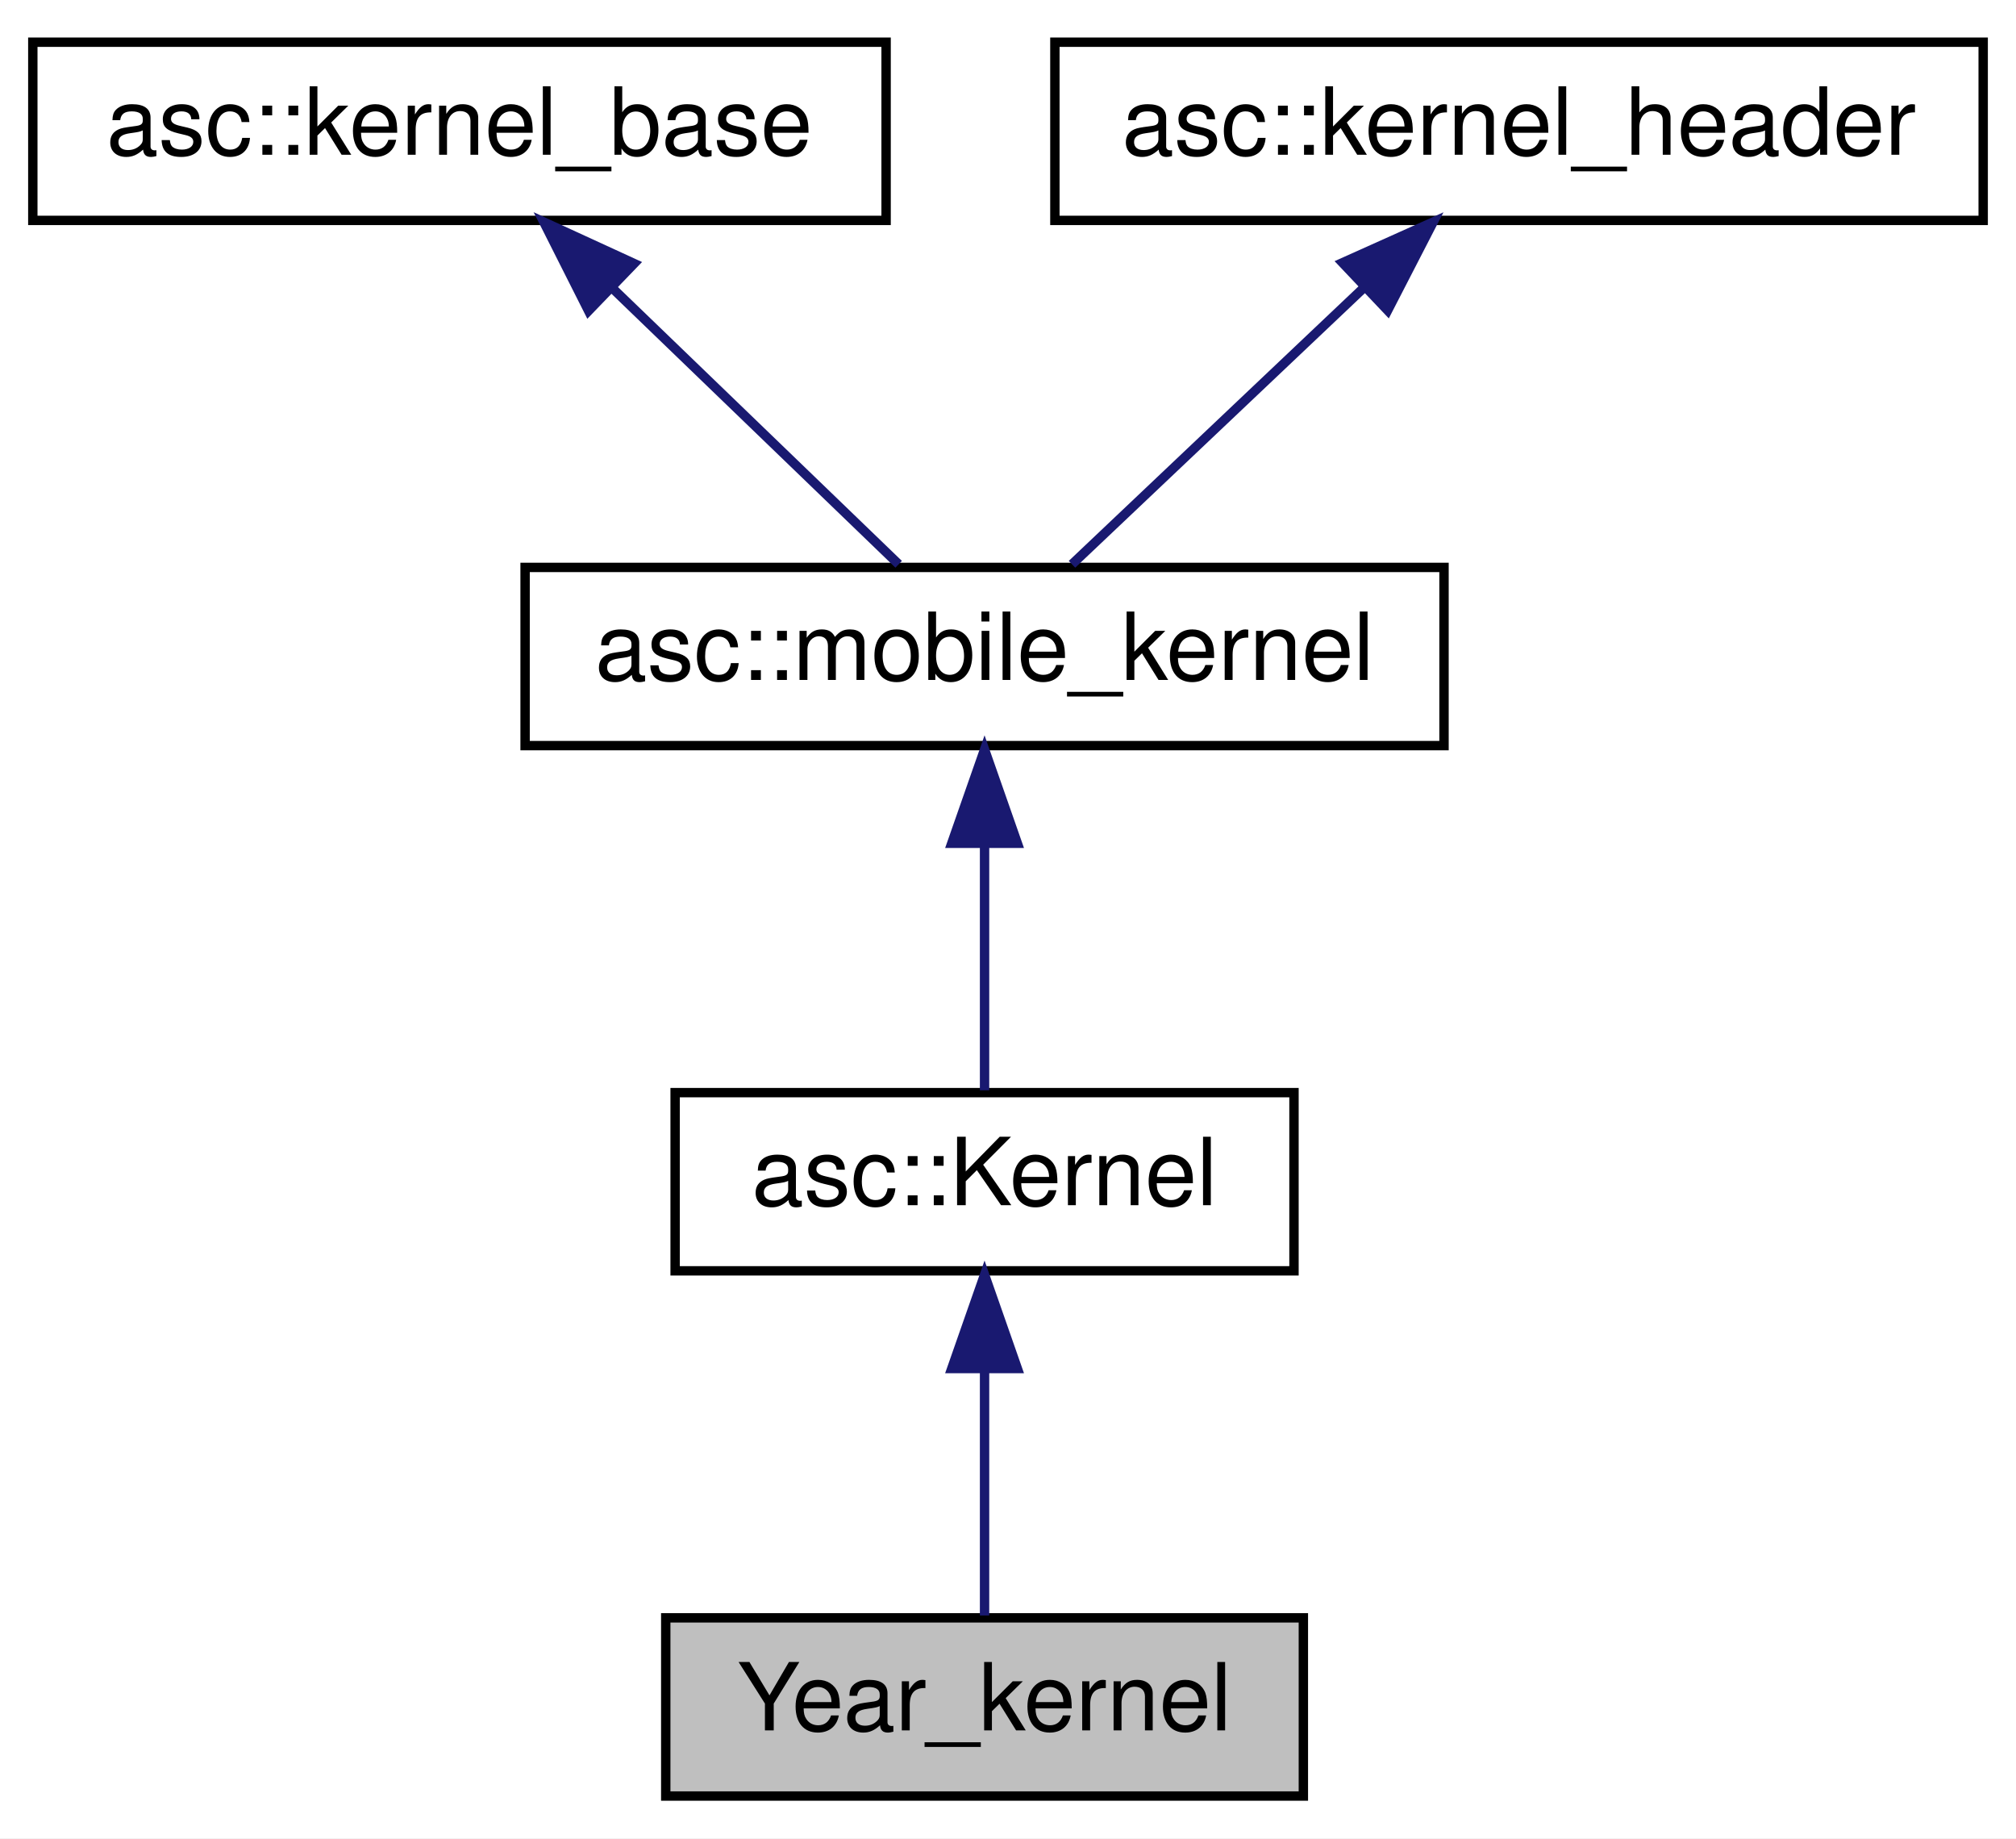
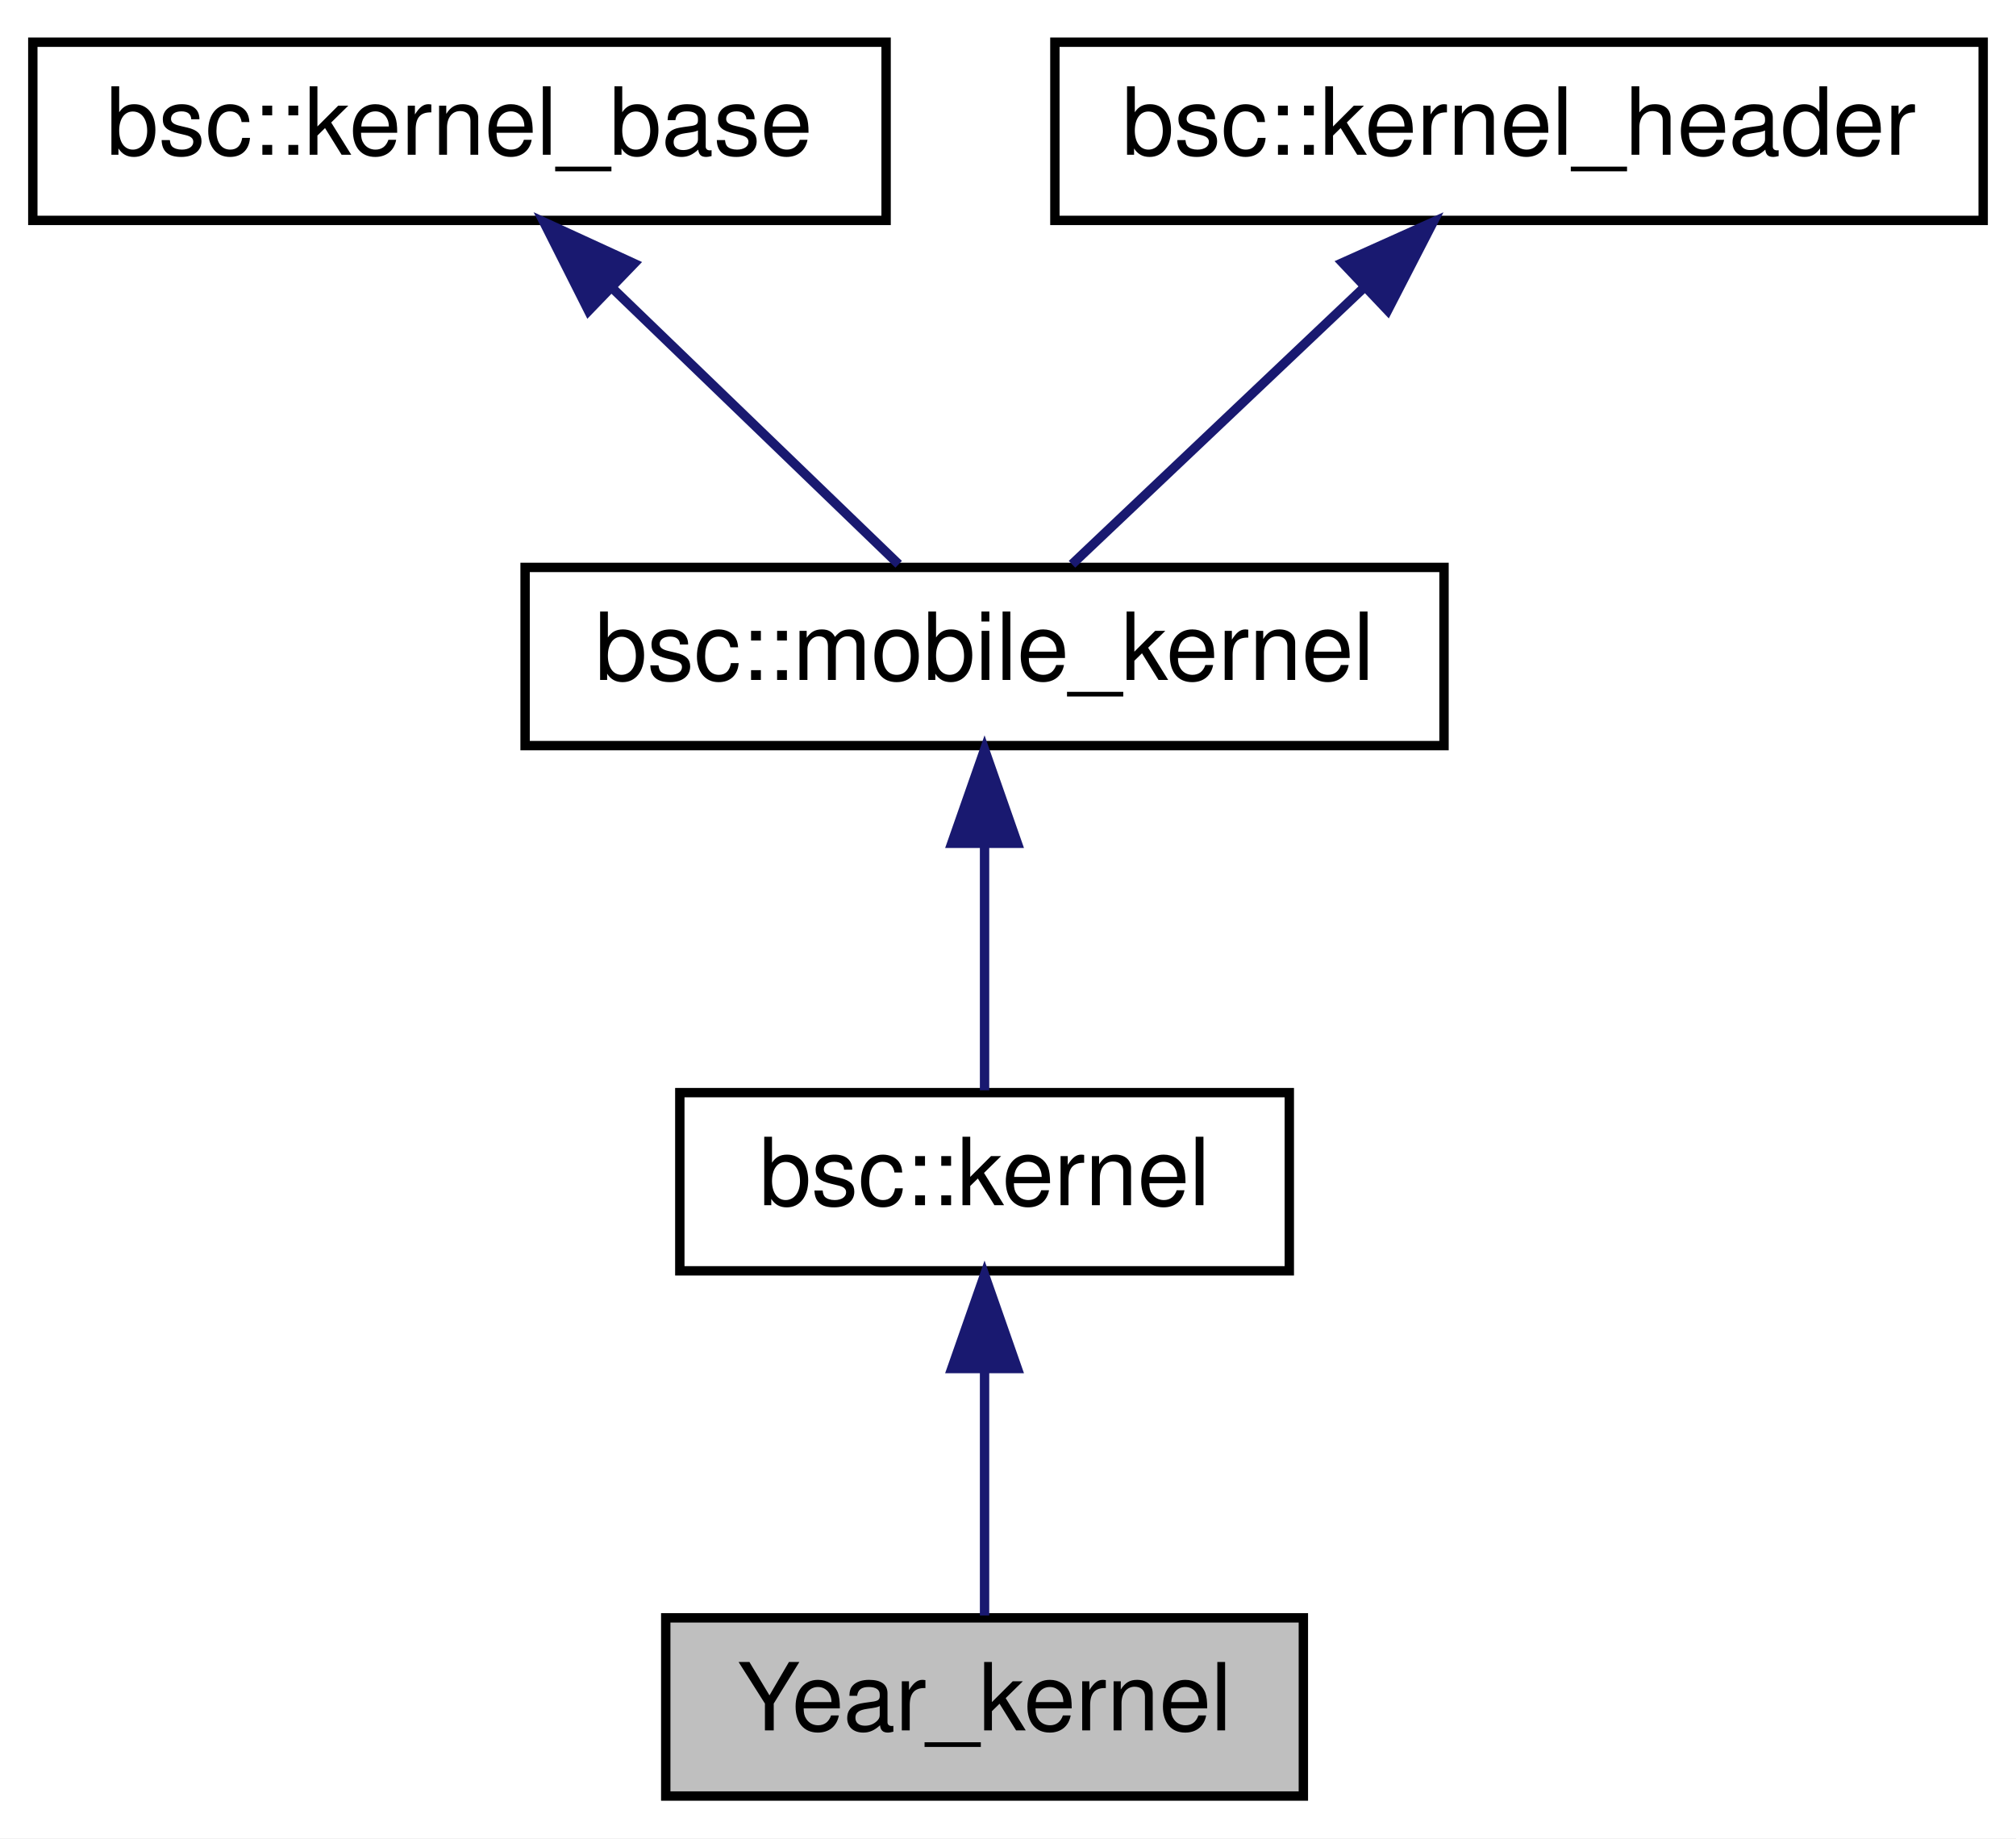
<svg xmlns="http://www.w3.org/2000/svg" xmlns:xlink="http://www.w3.org/1999/xlink" width="215pt" height="196pt" viewBox="0.00 0.00 215.00 196.00">
  <g id="graph0" class="graph" transform="scale(1 1) rotate(0) translate(4 192)">
    <polygon fill="white" stroke="none" points="-4,4 -4,-192 211,-192 211,4 -4,4" />
    <g id="node1" class="node">
      <polygon fill="#bfbfbf" stroke="black" points="67,-0.5 67,-19.5 135,-19.5 135,-0.5 67,-0.5" />
      <text text-anchor="middle" x="101" y="-7.5" font-family="Helvetica,sans-Serif" font-size="10.00">Year_kernel</text>
    </g>
    <g id="node2" class="node">
      <g id="a_node2">
-         <a xlink:href="structasc_1_1Kernel.html" target="_top" xlink:title="asc::Kernel">
-           <polygon fill="white" stroke="black" points="68,-56.5 68,-75.5 134,-75.5 134,-56.5 68,-56.5" />
-           <text text-anchor="middle" x="101" y="-63.5" font-family="Helvetica,sans-Serif" font-size="10.00">asc::Kernel</text>
+         <a xlink:href="structbsc_1_1kernel.html" target="_top" xlink:title="bsc::kernel">
+           <polygon fill="white" stroke="black" points="68.5,-56.5 68.5,-75.5 133.5,-75.5 133.5,-56.5 68.5,-56.5" />
+           <text text-anchor="middle" x="101" y="-63.5" font-family="Helvetica,sans-Serif" font-size="10.00">bsc::kernel</text>
        </a>
      </g>
    </g>
    <g id="edge1" class="edge">
      <path fill="none" stroke="midnightblue" d="M101,-45.804C101,-36.91 101,-26.78 101,-19.751" />
      <polygon fill="midnightblue" stroke="midnightblue" points="97.5,-46.083 101,-56.083 104.5,-46.083 97.5,-46.083" />
    </g>
    <g id="node3" class="node">
      <g id="a_node3">
-         <a xlink:href="classasc_1_1mobile__kernel.html" target="_top" xlink:title="asc::mobile_kernel">
+         <a xlink:href="classbsc_1_1mobile__kernel.html" target="_top" xlink:title="bsc::mobile_kernel">
          <polygon fill="white" stroke="black" points="52,-112.5 52,-131.5 150,-131.5 150,-112.5 52,-112.5" />
-           <text text-anchor="middle" x="101" y="-119.5" font-family="Helvetica,sans-Serif" font-size="10.00">asc::mobile_kernel</text>
+           <text text-anchor="middle" x="101" y="-119.5" font-family="Helvetica,sans-Serif" font-size="10.00">bsc::mobile_kernel</text>
        </a>
      </g>
    </g>
    <g id="edge2" class="edge">
      <path fill="none" stroke="midnightblue" d="M101,-101.805C101,-92.91 101,-82.78 101,-75.751" />
      <polygon fill="midnightblue" stroke="midnightblue" points="97.5,-102.083 101,-112.083 104.5,-102.083 97.5,-102.083" />
    </g>
    <g id="node4" class="node">
      <g id="a_node4">
-         <a xlink:href="classasc_1_1kernel__base.html" target="_top" xlink:title="asc::kernel_base">
+         <a xlink:href="classbsc_1_1kernel__base.html" target="_top" xlink:title="bsc::kernel_base">
          <polygon fill="white" stroke="black" points="-0.5,-168.5 -0.5,-187.5 90.5,-187.5 90.5,-168.5 -0.5,-168.5" />
-           <text text-anchor="middle" x="45" y="-175.5" font-family="Helvetica,sans-Serif" font-size="10.00">asc::kernel_base</text>
+           <text text-anchor="middle" x="45" y="-175.5" font-family="Helvetica,sans-Serif" font-size="10.00">bsc::kernel_base</text>
        </a>
      </g>
    </g>
    <g id="edge3" class="edge">
      <path fill="none" stroke="midnightblue" d="M61.33,-161.253C71.265,-151.673 83.588,-139.791 91.839,-131.834" />
      <polygon fill="midnightblue" stroke="midnightblue" points="58.766,-158.863 53.997,-168.324 63.625,-163.902 58.766,-158.863" />
    </g>
    <g id="node5" class="node">
      <g id="a_node5">
-         <a xlink:href="classasc_1_1kernel__header.html" target="_top" xlink:title="asc::kernel_header">
+         <a xlink:href="classbsc_1_1kernel__header.html" target="_top" xlink:title="bsc::kernel_header">
          <polygon fill="white" stroke="black" points="108.5,-168.5 108.5,-187.5 207.5,-187.5 207.5,-168.5 108.5,-168.5" />
-           <text text-anchor="middle" x="158" y="-175.5" font-family="Helvetica,sans-Serif" font-size="10.00">asc::kernel_header</text>
+           <text text-anchor="middle" x="158" y="-175.5" font-family="Helvetica,sans-Serif" font-size="10.00">bsc::kernel_header</text>
        </a>
      </g>
    </g>
    <g id="edge4" class="edge">
      <path fill="none" stroke="midnightblue" d="M141.379,-161.253C131.266,-151.673 118.723,-139.791 110.325,-131.834" />
      <polygon fill="midnightblue" stroke="midnightblue" points="139.175,-163.987 148.842,-168.324 143.99,-158.906 139.175,-163.987" />
    </g>
  </g>
</svg>
